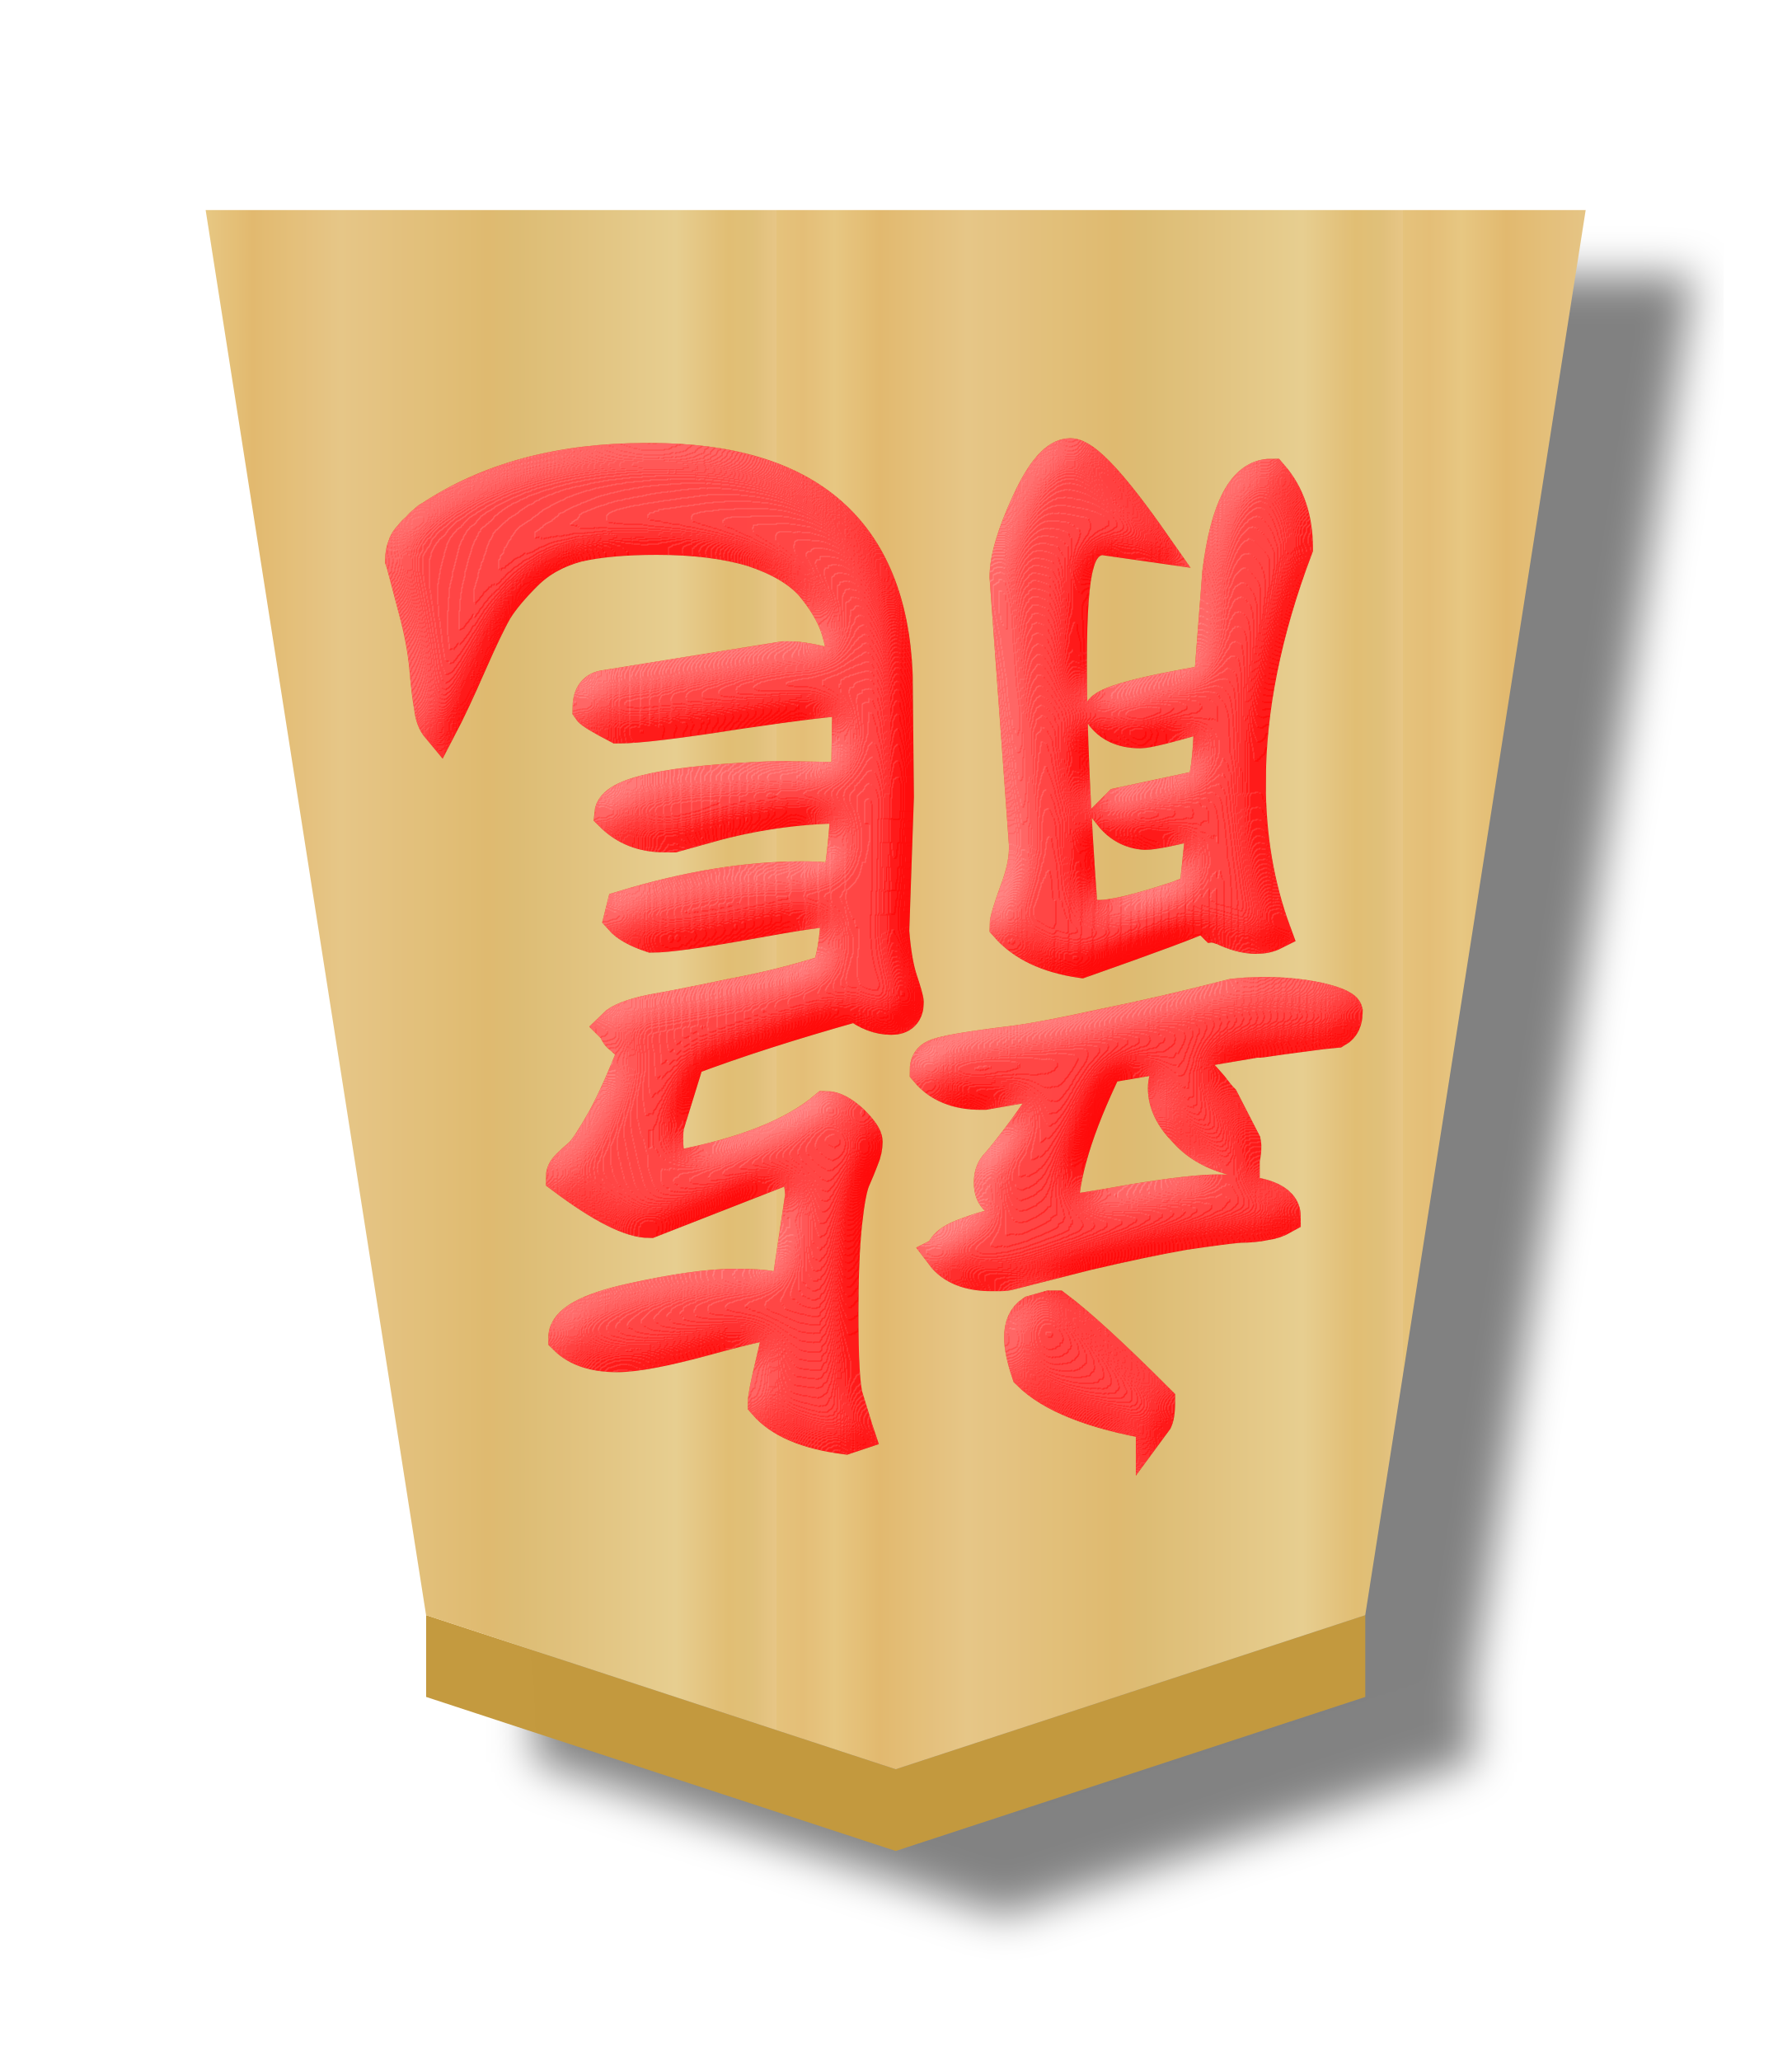
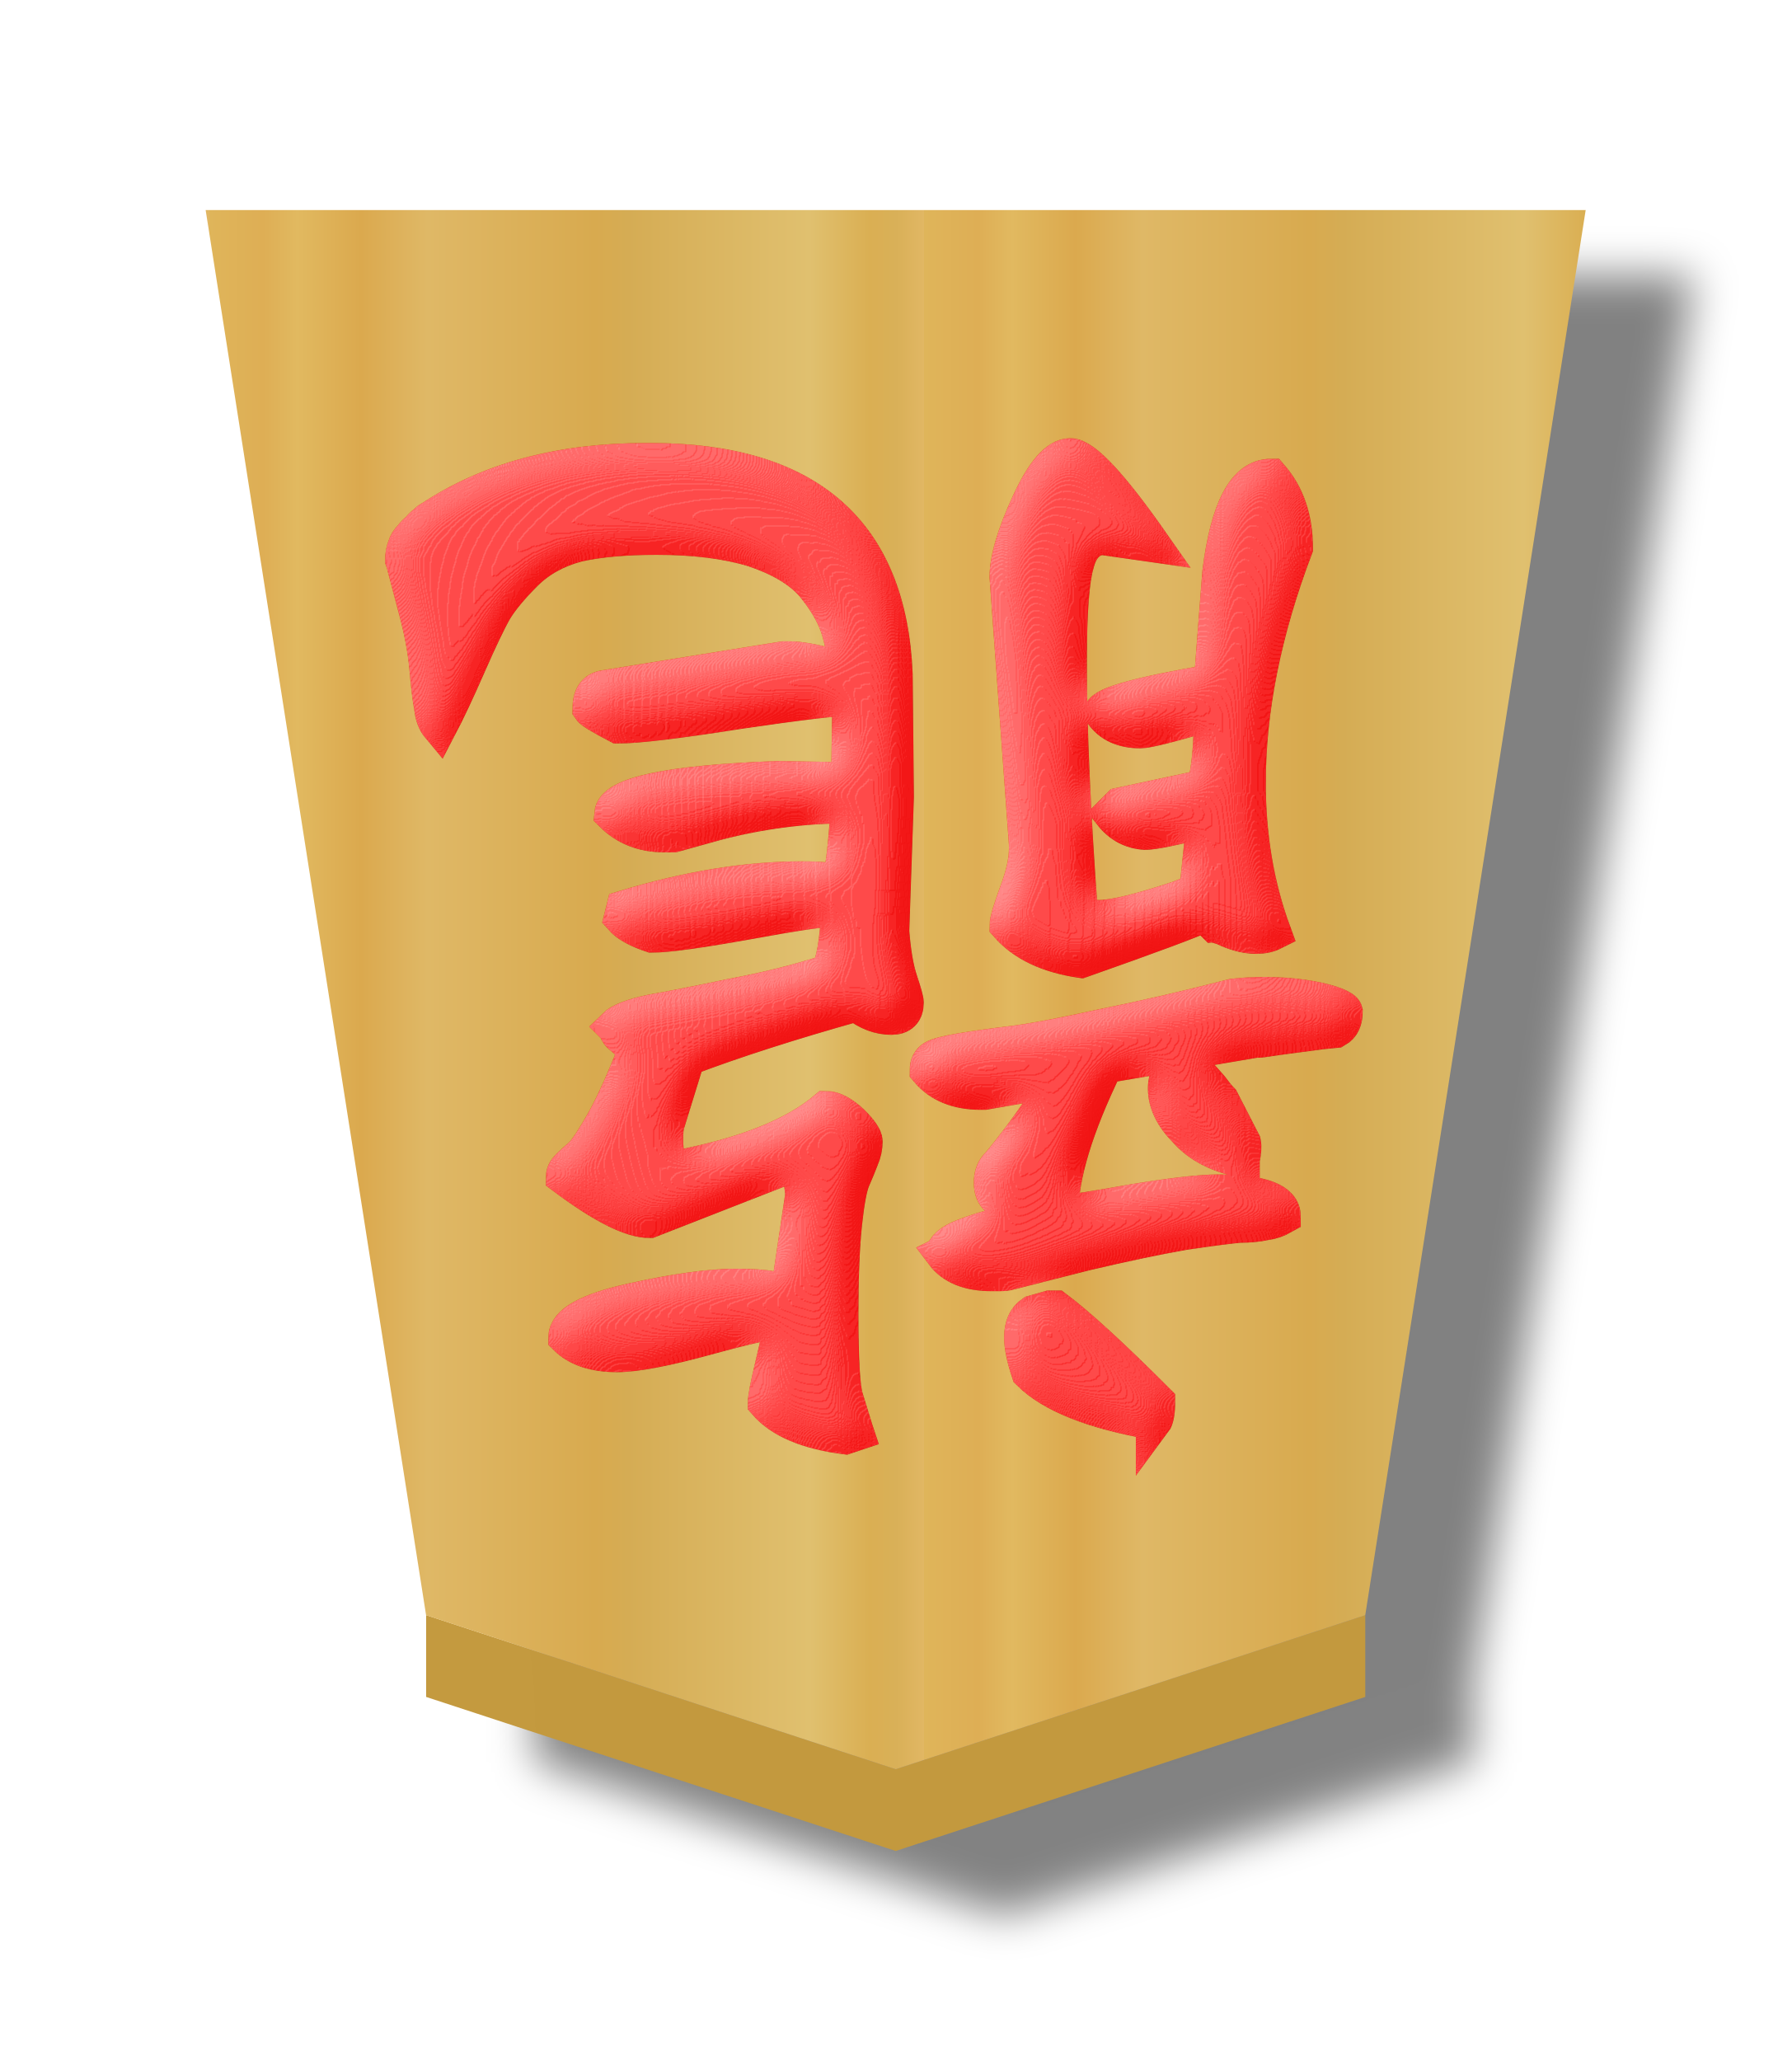
- <svg xmlns="http://www.w3.org/2000/svg" xmlns:xlink="http://www.w3.org/1999/xlink" height="60" width="52.157">
+ <svg xmlns="http://www.w3.org/2000/svg" xmlns:xlink="http://www.w3.org/1999/xlink" height="60" width="52.157" version="1.1" id="svg22">
+   <defs id="defs22">
+     <filter id="d-0" color-interpolation-filters="sRGB" x="-0.481" y="-0.51" width="1.954" height="2.019">
+       <feGaussianBlur result="result8" stdDeviation="5" id="feGaussianBlur12-3" />
+       <feComposite in="SourceGraphic" in2="result8" operator="in" result="result6" id="feComposite12-4" />
+       <feComposite in2="result6" operator="in" result="result11" id="feComposite13-2" />
+       <feFlood flood-color="#fff" result="result10" id="feFlood13" />
+       <feBlend in="result10" in2="result11" mode="multiply" result="result12" id="feBlend13" />
+       <feComposite in="result12" in2="SourceGraphic" operator="in" result="fbSourceGraphic" id="feComposite14-7" />
+       <feFlood flood-color="#4b659a" result="result6" id="feFlood14-9" />
+       <feComposite in="fbSourceGraphic" in2="result6" k1="0.5" k2="0.3" k3="0.3" k4="0" operator="arithmetic" result="result2" id="feComposite15-2" />
+       <feColorMatrix in="result2" result="fbSourceGraphicAlpha" type="matrix" values="1 0 0 -1 0 1 0 1 -1 0 1 0 0 -1 0 -0.8 -1 0 3.9 -2.7" id="feColorMatrix15" />
+       <feGaussianBlur in="fbSourceGraphicAlpha" result="result0" stdDeviation=".5" id="feGaussianBlur15" />
+       <feDiffuseLighting diffuseConstant="0.7" in="result0" result="result13" surfaceScale="50" id="feDiffuseLighting15">
+         <feDistantLight azimuth="225" elevation="20" id="feDistantLight15" />
+       </feDiffuseLighting>
+       <feSpecularLighting in="result0" result="result1" specularConstant="0.7" specularExponent="20" surfaceScale="10" id="feSpecularLighting16">
+         <feDistantLight azimuth="225" elevation="45" id="feDistantLight16-8" />
+       </feSpecularLighting>
+       <feBlend in="result13" in2="SourceGraphic" mode="screen" result="result5" id="feBlend16" />
+       <feComposite in="result1" in2="result5" k1="0" k2="1" k3="1" k4="0" operator="arithmetic" result="result9" id="feComposite16-6" />
+       <feComposite in2="SourceGraphic" operator="in" result="fbSourceGraphic" id="feComposite17-6" />
+       <feColorMatrix in="fbSourceGraphic" result="fbSourceGraphicAlpha" values="0 0 0 -1 0 0 0 0 -1 0 0 0 0 -1 0 0 0 0 1 0" id="feColorMatrix17" />
+       <feComposite in="fbSourceGraphic" in2="fbSourceGraphic" k1="0" k2="1" k3="0" k4="0" operator="arithmetic" result="composite1" id="feComposite18-1" />
+       <feColorMatrix in="composite1" result="colormatrix1" type="saturate" values="1" id="feColorMatrix18-6" />
+       <feFlood flood-opacity=".667" result="flood1" id="feFlood18" />
+       <feBlend in="flood1" in2="colormatrix1" mode="multiply" result="blend1" id="feBlend18" />
+       <feBlend in2="blend1" mode="screen" result="blend2" id="feBlend19-5" />
+       <feColorMatrix in="blend2" result="colormatrix2" type="saturate" values="1" id="feColorMatrix19-6" />
+       <feComposite in="colormatrix2" in2="fbSourceGraphic" operator="in" result="composite2" id="feComposite19-7" />
+     </filter>
+     <filter id="a-5" color-interpolation-filters="sRGB" x="-0.039" y="-0.033" width="1.16" height="1.106">
+       <feFlood flood-opacity=".498" result="flood" id="feFlood1" />
+       <feComposite in="flood" in2="SourceGraphic" operator="in" result="composite1" id="feComposite1" />
+       <feGaussianBlur in="composite1" result="blur" stdDeviation="1" id="feGaussianBlur1" />
+       <feOffset dx="5" dy="3" result="offset" id="feOffset1" />
+       <feComposite in="SourceGraphic" in2="offset" operator="over" result="composite2" id="feComposite2" />
+     </filter>
+     <linearGradient id="b-2" gradientTransform="matrix(1.537971,0,0,1.450059,382.0276,-2.50967)" gradientUnits="userSpaceOnUse" spreadMethod="repeat" x1="-30.849" x2="-14.721" y1="30.267" y2="30.267">
+       <stop offset="0" stop-color="#dfb459" id="stop2-7" />
+       <stop offset=".076" stop-color="#dead54" id="stop3-9" />
+       <stop offset=".123" stop-color="#e1b85f" id="stop4-9" />
+       <stop offset=".212" stop-color="#dba84d" id="stop5-7" />
+       <stop offset=".305" stop-color="#dfb765" id="stop6-6" />
+       <stop offset=".539" stop-color="#d8a94e" id="stop7-3" />
+       <stop offset=".586" stop-color="#d5ab53" id="stop8-3" />
+       <stop offset=".84" stop-color="#e0bf6e" id="stop9-9" />
+       <stop offset=".924" stop-color="#daae52" id="stop10-1" />
+       <stop offset=".962" stop-color="#d9af57" id="stop11-5" />
+       <stop offset="1" stop-color="#e1b663" id="stop12-9" />
+     </linearGradient>
+     <linearGradient xlink:href="#b-2" id="linearGradient24" x1="87.999" y1="316.197" x2="109.465" y2="316.197" gradientUnits="userSpaceOnUse" spreadMethod="repeat" />
+   </defs>
  <linearGradient id="a">
-     <stop offset="0" stop-color="#e5c37b" />
-     <stop offset=".042" stop-color="#e4bd76" />
-     <stop offset=".093" stop-color="#e7c781" />
-     <stop offset=".165" stop-color="#e2b86e" />
-     <stop offset=".305" stop-color="#e6c686" />
-     <stop offset=".539" stop-color="#dfb96f" />
-     <stop offset=".586" stop-color="#ddbb73" />
-     <stop offset=".84" stop-color="#e7ce8f" />
-     <stop offset=".924" stop-color="#e1bd73" />
-     <stop offset=".962" stop-color="#e0bf78" />
-     <stop offset="1" stop-color="#e7c685" />
+     <stop offset="0" stop-color="#e5c37b" id="stop1" />
+     <stop offset=".042" stop-color="#e4bd76" id="stop2" />
+     <stop offset=".093" stop-color="#e7c781" id="stop3" />
+     <stop offset=".165" stop-color="#e2b86e" id="stop4" />
+     <stop offset=".305" stop-color="#e6c686" id="stop5" />
+     <stop offset=".539" stop-color="#dfb96f" id="stop6" />
+     <stop offset=".586" stop-color="#ddbb73" id="stop7" />
+     <stop offset=".84" stop-color="#e7ce8f" id="stop8" />
+     <stop offset=".924" stop-color="#e1bd73" id="stop9" />
+     <stop offset=".962" stop-color="#e0bf78" id="stop10" />
+     <stop offset="1" stop-color="#e7c685" id="stop11" />
  </linearGradient>
-   <filter id="b" color-interpolation-filters="sRGB">
-     <feFlood flood-opacity=".498" result="flood" />
-     <feComposite in="flood" in2="SourceGraphic" operator="in" result="composite1" />
-     <feGaussianBlur in="composite1" result="blur" stdDeviation="1" />
-     <feOffset dx="5" dy="3" result="offset" />
-     <feComposite in="SourceGraphic" in2="offset" operator="over" result="composite2" />
+   <filter id="b" color-interpolation-filters="sRGB" x="-0.038" y="-0.032" width="1.154" height="1.103">
+     <feFlood flood-opacity=".498" result="flood" id="feFlood11" />
+     <feComposite in="flood" in2="SourceGraphic" operator="in" result="composite1" id="feComposite11" />
+     <feGaussianBlur in="composite1" result="blur" stdDeviation="1" id="feGaussianBlur11" />
+     <feOffset dx="5" dy="3" result="offset" id="feOffset11" />
+     <feComposite in="SourceGraphic" in2="offset" operator="over" result="composite2" id="feComposite12" />
  </filter>
-   <filter id="c" color-interpolation-filters="sRGB">
-     <feGaussianBlur result="result8" stdDeviation="5" />
-     <feComposite in="SourceGraphic" in2="result8" operator="in" result="result6" />
-     <feComposite in2="result6" operator="in" result="result11" />
-     <feFlood flood-color="#fff" result="result10" />
-     <feBlend in="result10" in2="result11" mode="multiply" result="result12" />
-     <feComposite in="result12" in2="SourceGraphic" operator="in" result="fbSourceGraphic" />
-     <feFlood flood-color="#4b659a" result="result6" />
-     <feComposite in="fbSourceGraphic" in2="result6" k1="0.5" k2="0.3" k3="0.3" k4="0" operator="arithmetic" result="result2" />
-     <feColorMatrix in="result2" result="fbSourceGraphicAlpha" type="matrix" values="1 0 0 -1 0 1 0 1 -1 0 1 0 0 -1 0 -0.8 -1 0 3.9 -2.7" />
-     <feGaussianBlur in="fbSourceGraphicAlpha" result="result0" stdDeviation=".5" />
-     <feDiffuseLighting diffuseConstant="0.7" in="result0" result="result13" surfaceScale="50">
-       <feDistantLight azimuth="225" elevation="20" />
+   <filter id="c" color-interpolation-filters="sRGB" x="-0.519" y="-0.499" width="2.039" height="1.998">
+     <feGaussianBlur result="result8" stdDeviation="5" id="feGaussianBlur12" />
+     <feComposite in="SourceGraphic" in2="result8" operator="in" result="result6" id="feComposite13" />
+     <feComposite in2="result6" operator="in" result="result11" id="feComposite14" />
+     <feFlood flood-color="#fff" result="result10" id="feFlood14" />
+     <feBlend in="result10" in2="result11" mode="multiply" result="result12" id="feBlend14" />
+     <feComposite in="result12" in2="SourceGraphic" operator="in" result="fbSourceGraphic" id="feComposite15" />
+     <feFlood flood-color="#4b659a" result="result6" id="feFlood15" />
+     <feComposite in="fbSourceGraphic" in2="result6" k1="0.5" k2="0.3" k3="0.3" k4="0" operator="arithmetic" result="result2" id="feComposite16" />
+     <feColorMatrix in="result2" result="fbSourceGraphicAlpha" type="matrix" values="1 0 0 -1 0 1 0 1 -1 0 1 0 0 -1 0 -0.8 -1 0 3.9 -2.7" id="feColorMatrix16" />
+     <feGaussianBlur in="fbSourceGraphicAlpha" result="result0" stdDeviation=".5" id="feGaussianBlur16" />
+     <feDiffuseLighting diffuseConstant="0.7" in="result0" result="result13" surfaceScale="50" id="feDiffuseLighting16">
+       <feDistantLight azimuth="225" elevation="20" id="feDistantLight16" />
    </feDiffuseLighting>
-     <feSpecularLighting in="result0" result="result1" specularConstant="0.7" specularExponent="20" surfaceScale="10">
-       <feDistantLight azimuth="225" elevation="45" />
+     <feSpecularLighting in="result0" result="result1" specularConstant="0.7" specularExponent="20" surfaceScale="10" id="feSpecularLighting17">
+       <feDistantLight azimuth="225" elevation="45" id="feDistantLight17" />
    </feSpecularLighting>
-     <feBlend in="result13" in2="SourceGraphic" mode="screen" result="result5" />
-     <feComposite in="result1" in2="result5" k1="0" k2="1" k3="1" k4="0" operator="arithmetic" result="result9" />
-     <feComposite in2="SourceGraphic" operator="in" result="fbSourceGraphic" />
-     <feColorMatrix in="fbSourceGraphic" result="fbSourceGraphicAlpha" values="0 0 0 -1 0 0 0 0 -1 0 0 0 0 -1 0 0 0 0 1 0" />
-     <feComposite in="fbSourceGraphic" in2="fbSourceGraphic" k1="0" k2="1" k3="0" k4="0" operator="arithmetic" result="composite1" />
-     <feColorMatrix in="composite1" result="colormatrix1" type="saturate" values="1" />
-     <feFlood flood-color="#f00" flood-opacity=".627" result="flood1" />
-     <feBlend in="flood1" in2="colormatrix1" mode="multiply" result="blend1" />
-     <feBlend in2="blend1" mode="screen" result="blend2" />
-     <feColorMatrix in="blend2" result="colormatrix2" type="saturate" values="1" />
-     <feComposite in="colormatrix2" in2="fbSourceGraphic" operator="in" result="composite2" />
+     <feBlend in="result13" in2="SourceGraphic" mode="screen" result="result5" id="feBlend17" />
+     <feComposite in="result1" in2="result5" k1="0" k2="1" k3="1" k4="0" operator="arithmetic" result="result9" id="feComposite17" />
+     <feComposite in2="SourceGraphic" operator="in" result="fbSourceGraphic" id="feComposite18" />
+     <feColorMatrix in="fbSourceGraphic" result="fbSourceGraphicAlpha" values="0 0 0 -1 0 0 0 0 -1 0 0 0 0 -1 0 0 0 0 1 0" id="feColorMatrix18" />
+     <feComposite in="fbSourceGraphic" in2="fbSourceGraphic" k1="0" k2="1" k3="0" k4="0" operator="arithmetic" result="composite1" id="feComposite19" />
+     <feColorMatrix in="composite1" result="colormatrix1" type="saturate" values="1" id="feColorMatrix19" />
+     <feFlood flood-color="#f00" flood-opacity=".627" result="flood1" id="feFlood19" />
+     <feBlend in="flood1" in2="colormatrix1" mode="multiply" result="blend1" id="feBlend19" />
+     <feBlend in2="blend1" mode="screen" result="blend2" id="feBlend20" />
+     <feColorMatrix in="blend2" result="colormatrix2" type="saturate" values="1" id="feColorMatrix20" />
+     <feComposite in="colormatrix2" in2="fbSourceGraphic" operator="in" result="composite2" id="feComposite20" />
  </filter>
-   <linearGradient gradientUnits="userSpaceOnUse" spreadMethod="repeat" x1="148.578" x2="130.323" xlink:href="#a" y1="49.826" y2="49.826" />
+   <linearGradient gradientUnits="userSpaceOnUse" spreadMethod="repeat" x1="148.578" x2="130.323" xlink:href="#a" y1="49.826" y2="49.826" id="linearGradient20" />
  <linearGradient id="d" gradientTransform="matrix(-1.58695 0 0 -1.475872 60.45668 306.4549)" gradientUnits="userSpaceOnUse" spreadMethod="repeat" x1="148.578" x2="130.323" xlink:href="#a" y1="49.826" y2="49.826" />
-   <g filter="url(#b)" opacity=".99" transform="matrix(.63 0 0 .63 -49.45126 -170.3944)">
-     <path d="m98.188 348.882v-3.78l21.702 7.118 21.701-7.118v3.78l-21.701 7.118z" fill="#c3983c" fill-opacity=".992" opacity="1" />
-     <path d="m119.889 352.222 21.701-7.118 10.188-64.931-63.78-0 10.188 64.932z" fill="url(#d)" opacity="1" stroke-width="1.598" />
+   <g filter="url(#b)" opacity=".99" transform="matrix(.63 0 0 .63 -49.45126 -170.3944)" id="g21">
+     <path d="m98.188 348.882v-3.78l21.702 7.118 21.701-7.118v3.78l-21.701 7.118z" fill="#c3983c" fill-opacity=".992" opacity="1" id="path20" />
+     <path d="m119.889 352.222 21.701-7.118 10.188-64.931-63.78-0 10.188 64.932z" fill="url(#d)" opacity="1" stroke-width="1.598" id="path21" style="fill:url(#linearGradient24)" />
  </g>
-   <g filter="url(#c)" opacity=".99" transform="matrix(-1.0395 0 0 -1.0395 53.5764 61.2866)">
-     <path d="m26.572 32.879c-.045-.587-.124-1.049-.237-1.388-.113-.339-.169-.542-.169-.609 0-.271.135-.406.406-.406.339 0 .666.124.982.372 1.851-.519 3.431-1.027 4.74-1.523l.576-1.862c.023-.09.034-.226.034-.406 0-.248-.023-.429-.068-.542s-.102-.181-.169-.203l-.102-.068c-1.896.361-3.284.914-4.164 1.659-.203 0-.44-.124-.711-.372-.248-.248-.372-.429-.372-.542 0-.158.034-.316.102-.474.068-.181.147-.372.237-.576.09-.203.169-.621.237-1.253.068-.655.102-1.49.102-2.505 0-1.286-.045-2.076-.135-2.37l-.271-.88-.034-.102.305-.102c1.061.135 1.806.451 2.234.948 0 .135-.068.485-.203 1.049-.135.564-.226.982-.271 1.253.271 0 .982-.158 2.133-.474 1.151-.316 1.986-.474 2.505-.474.632 0 1.106.158 1.422.474 0 .406-.609.745-1.828 1.016s-2.189.406-2.911.406c-.474 0-.812-.023-1.016-.068l-.339-.068-.169.203-.372 2.505.068.643.034.102h.474l3.724-1.456c.519 0 1.32.406 2.404 1.219 0 .09-.045.181-.135.271-.09.09-.214.203-.372.339-.135.135-.35.463-.643.982-.271.497-.564 1.151-.88 1.964.158.135.282.248.372.339.09.068.135.113.135.135.023.023.034.056.034.102l.068.068c-.158.158-.508.293-1.049.406-.519.09-1.264.237-2.234.44-.97.181-1.873.406-2.708.677-.158.271-.26.869-.305 1.794.339 0 1.185-.124 2.539-.372 1.377-.248 2.28-.372 2.708-.372.406.135.688.293.846.474l-.068.271c-1.783.542-3.442.812-4.977.812-.316 0-.553-.011-.711-.034-.135-.023-.248-.034-.339-.034-.09.203-.169.801-.237 1.794 0 .158-.011.271-.034.339 1.241 0 2.471-.158 3.69-.474l1.219-.339h.271c.587 0 1.072.192 1.456.576-.045.542-1.591.869-4.638.982l-1.997-.034-.034 2.302c.384 0 1.422-.124 3.115-.372 1.715-.271 2.844-.406 3.385-.406.474.248.734.406.779.474 0 .339-.124.53-.372.576l-5.044.812h-.169c-.271 0-.655-.068-1.151-.203l-.406-.135c0 .429.068.846.203 1.253.135.384.372.779.711 1.185.361.406.914.734 1.659.982.745.226 1.648.339 2.708.339.903 0 1.648-.068 2.234-.203.587-.158 1.072-.429 1.456-.812s.666-.722.846-1.016c.181-.316.429-.835.745-1.557.316-.722.587-1.298.812-1.727.113.135.181.316.203.542.045.226.09.598.135 1.117.045.497.147 1.038.305 1.625l.339 1.286.034.102c0 .135-.023.26-.068.372-.023.09-.079.181-.169.271-.068.09-.135.158-.203.203-.045.068-.113.135-.203.203-.068.068-.113.102-.135.102-1.625 1.083-3.634 1.625-6.026 1.625h-.135c-4.401 0-6.681-1.997-6.839-5.992l-.034-3.419zm-7.346-13.745c1.693.293 2.855.756 3.487 1.388.135.406.203.734.203.982 0 .316-.102.542-.305.677l-.474.135h-.169c-.632-.474-1.58-1.343-2.844-2.607 0-.293.034-.485.102-.576zm5.891 4.706c-.023.181-.203.339-.542.474-.339.135-.7.248-1.083.339-.361.068-.564.113-.609.135.361.293.598.497.711.609.113.09.169.237.169.44 0 .181-.045.327-.135.44-.09.09-.282.327-.576.711s-.564.767-.812 1.151l-.406.609 2.133-.372h.102c.655 0 1.151.203 1.49.609 0 .158-.056.271-.169.339-.113.068-.372.135-.779.203-.406.068-.891.135-1.456.203-.542.068-1.377.226-2.505.474-1.128.226-2.347.508-3.656.846-1.672.182-3.074-.208-3.123-.42 0-.248.079-.418.237-.508.023 0 .542-.068 1.557-.203 1.038-.158.456-.046.479-.046l4.438-.753c.835-1.715 1.253-3.092 1.253-4.13-.226 0-.903.102-2.031.305-1.106.181-1.896.271-2.37.271-1.219 0-1.828-.226-1.828-.677.158-.09.327-.147.508-.169.203-.045.44-.068.711-.068.271-.023.79-.09 1.557-.203.767-.135 1.681-.327 2.742-.576l2.133-.542c.068-.023.169-.034.305-.034h.203c.632 0 1.083.181 1.354.542zm-8.362 2.641c.677.135 1.196.406 1.557.813.384.384.576.779.576 1.185 0 .384-.192.576-.576.576-.09 0-.192-.045-.305-.135-.113-.113-.237-.248-.372-.406-.135-.181-.237-.305-.305-.372l-.609-1.185c-.023-.113-.011-.271.034-.474zm-.169 10.563c0-1.512-.237-2.911-.711-4.198.135-.068.293-.102.474-.102.158 0 .316.023.474.068.158.045.305.102.44.169.135.045.214.068.237.068l.305.305c.316-.158 1.467-.587 3.453-1.286.925.135 1.614.463 2.065.982 0 .113-.09.418-.271.914-.181.474-.271.88-.271 1.219v.135l.542 7.482c0 .497-.203 1.185-.609 2.065-.406.88-.79 1.32-1.151 1.32-.384 0-1.151-.824-2.302-2.471l1.422.203c.361-.045.598-.293.711-.745.135-.451.203-1.365.203-2.742 0-1.896-.102-4.22-.305-6.974-.068-.135-.248-.203-.542-.203-.406 0-1.151.181-2.234.542l-.508.203-.203 1.997c.88-.226 1.433-.339 1.659-.339.384.023.7.192.948.508l-.237.237-2.37.508c-.135.429-.203 1.128-.203 2.099 1.128-.339 1.794-.508 1.997-.508.497 0 .858.169 1.083.508-.068.226-1.095.508-3.081.846l-.237 3.081c-.226 1.783-.7 2.674-1.422 2.674-.451-.519-.677-1.185-.677-1.997.88-2.325 1.32-4.514 1.32-6.568z" fill="#fd0000" stroke="#fd0000" />
+   <g filter="url(#c)" opacity=".99" transform="matrix(-1.0395 0 0 -1.0395 53.5764 61.2866)" id="g22">
+     <path d="m26.572 32.879c-.045-.587-.124-1.049-.237-1.388-.113-.339-.169-.542-.169-.609 0-.271.135-.406.406-.406.339 0 .666.124.982.372 1.851-.519 3.431-1.027 4.74-1.523l.576-1.862c.023-.09.034-.226.034-.406 0-.248-.023-.429-.068-.542s-.102-.181-.169-.203l-.102-.068c-1.896.361-3.284.914-4.164 1.659-.203 0-.44-.124-.711-.372-.248-.248-.372-.429-.372-.542 0-.158.034-.316.102-.474.068-.181.147-.372.237-.576.09-.203.169-.621.237-1.253.068-.655.102-1.49.102-2.505 0-1.286-.045-2.076-.135-2.37l-.271-.88-.034-.102.305-.102c1.061.135 1.806.451 2.234.948 0 .135-.068.485-.203 1.049-.135.564-.226.982-.271 1.253.271 0 .982-.158 2.133-.474 1.151-.316 1.986-.474 2.505-.474.632 0 1.106.158 1.422.474 0 .406-.609.745-1.828 1.016s-2.189.406-2.911.406c-.474 0-.812-.023-1.016-.068l-.339-.068-.169.203-.372 2.505.068.643.034.102h.474l3.724-1.456c.519 0 1.32.406 2.404 1.219 0 .09-.045.181-.135.271-.09.09-.214.203-.372.339-.135.135-.35.463-.643.982-.271.497-.564 1.151-.88 1.964.158.135.282.248.372.339.09.068.135.113.135.135.023.023.034.056.034.102l.068.068c-.158.158-.508.293-1.049.406-.519.09-1.264.237-2.234.44-.97.181-1.873.406-2.708.677-.158.271-.26.869-.305 1.794.339 0 1.185-.124 2.539-.372 1.377-.248 2.28-.372 2.708-.372.406.135.688.293.846.474l-.068.271c-1.783.542-3.442.812-4.977.812-.316 0-.553-.011-.711-.034-.135-.023-.248-.034-.339-.034-.09.203-.169.801-.237 1.794 0 .158-.011.271-.034.339 1.241 0 2.471-.158 3.69-.474l1.219-.339h.271c.587 0 1.072.192 1.456.576-.045.542-1.591.869-4.638.982l-1.997-.034-.034 2.302c.384 0 1.422-.124 3.115-.372 1.715-.271 2.844-.406 3.385-.406.474.248.734.406.779.474 0 .339-.124.53-.372.576l-5.044.812h-.169c-.271 0-.655-.068-1.151-.203l-.406-.135c0 .429.068.846.203 1.253.135.384.372.779.711 1.185.361.406.914.734 1.659.982.745.226 1.648.339 2.708.339.903 0 1.648-.068 2.234-.203.587-.158 1.072-.429 1.456-.812s.666-.722.846-1.016c.181-.316.429-.835.745-1.557.316-.722.587-1.298.812-1.727.113.135.181.316.203.542.045.226.09.598.135 1.117.045.497.147 1.038.305 1.625l.339 1.286.034.102c0 .135-.023.26-.068.372-.023.09-.079.181-.169.271-.068.09-.135.158-.203.203-.045.068-.113.135-.203.203-.068.068-.113.102-.135.102-1.625 1.083-3.634 1.625-6.026 1.625h-.135c-4.401 0-6.681-1.997-6.839-5.992l-.034-3.419zm-7.346-13.745c1.693.293 2.855.756 3.487 1.388.135.406.203.734.203.982 0 .316-.102.542-.305.677l-.474.135h-.169c-.632-.474-1.58-1.343-2.844-2.607 0-.293.034-.485.102-.576zm5.891 4.706c-.023.181-.203.339-.542.474-.339.135-.7.248-1.083.339-.361.068-.564.113-.609.135.361.293.598.497.711.609.113.09.169.237.169.44 0 .181-.045.327-.135.44-.09.09-.282.327-.576.711s-.564.767-.812 1.151l-.406.609 2.133-.372h.102c.655 0 1.151.203 1.49.609 0 .158-.056.271-.169.339-.113.068-.372.135-.779.203-.406.068-.891.135-1.456.203-.542.068-1.377.226-2.505.474-1.128.226-2.347.508-3.656.846-1.672.182-3.074-.208-3.123-.42 0-.248.079-.418.237-.508.023 0 .542-.068 1.557-.203 1.038-.158.456-.046.479-.046l4.438-.753c.835-1.715 1.253-3.092 1.253-4.13-.226 0-.903.102-2.031.305-1.106.181-1.896.271-2.37.271-1.219 0-1.828-.226-1.828-.677.158-.09.327-.147.508-.169.203-.045.44-.068.711-.068.271-.023.79-.09 1.557-.203.767-.135 1.681-.327 2.742-.576l2.133-.542c.068-.023.169-.034.305-.034h.203c.632 0 1.083.181 1.354.542zm-8.362 2.641c.677.135 1.196.406 1.557.813.384.384.576.779.576 1.185 0 .384-.192.576-.576.576-.09 0-.192-.045-.305-.135-.113-.113-.237-.248-.372-.406-.135-.181-.237-.305-.305-.372l-.609-1.185c-.023-.113-.011-.271.034-.474zm-.169 10.563c0-1.512-.237-2.911-.711-4.198.135-.068.293-.102.474-.102.158 0 .316.023.474.068.158.045.305.102.44.169.135.045.214.068.237.068l.305.305c.316-.158 1.467-.587 3.453-1.286.925.135 1.614.463 2.065.982 0 .113-.09.418-.271.914-.181.474-.271.88-.271 1.219v.135l.542 7.482c0 .497-.203 1.185-.609 2.065-.406.88-.79 1.32-1.151 1.32-.384 0-1.151-.824-2.302-2.471l1.422.203c.361-.045.598-.293.711-.745.135-.451.203-1.365.203-2.742 0-1.896-.102-4.22-.305-6.974-.068-.135-.248-.203-.542-.203-.406 0-1.151.181-2.234.542l-.508.203-.203 1.997c.88-.226 1.433-.339 1.659-.339.384.023.7.192.948.508l-.237.237-2.37.508c-.135.429-.203 1.128-.203 2.099 1.128-.339 1.794-.508 1.997-.508.497 0 .858.169 1.083.508-.068.226-1.095.508-3.081.846l-.237 3.081c-.226 1.783-.7 2.674-1.422 2.674-.451-.519-.677-1.185-.677-1.997.88-2.325 1.32-4.514 1.32-6.568z" fill="#fd0000" stroke="#fd0000" id="path22" style="fill:#b70d0d;fill-opacity:1;stroke:#b70d0d;stroke-opacity:1" />
  </g>
</svg>
